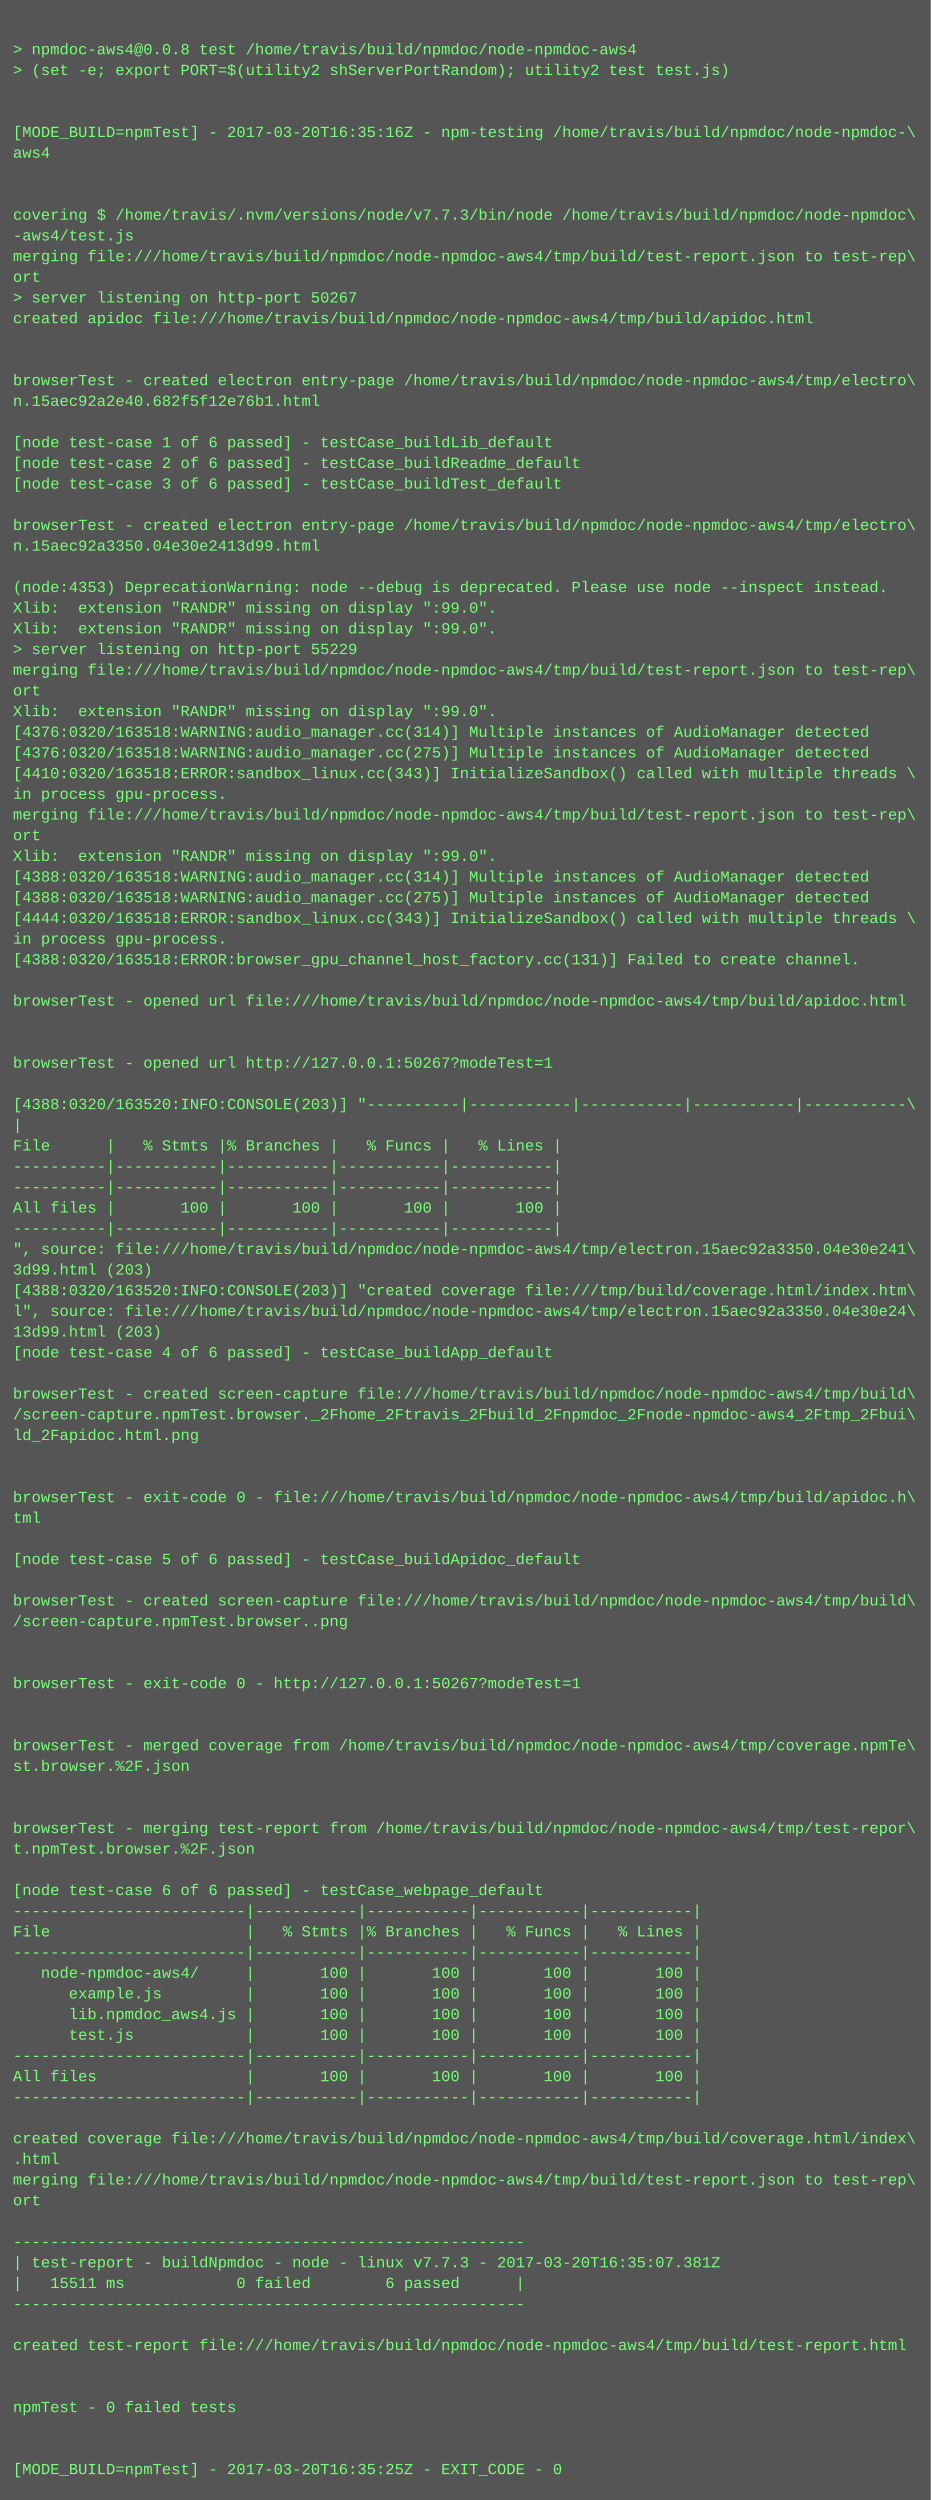
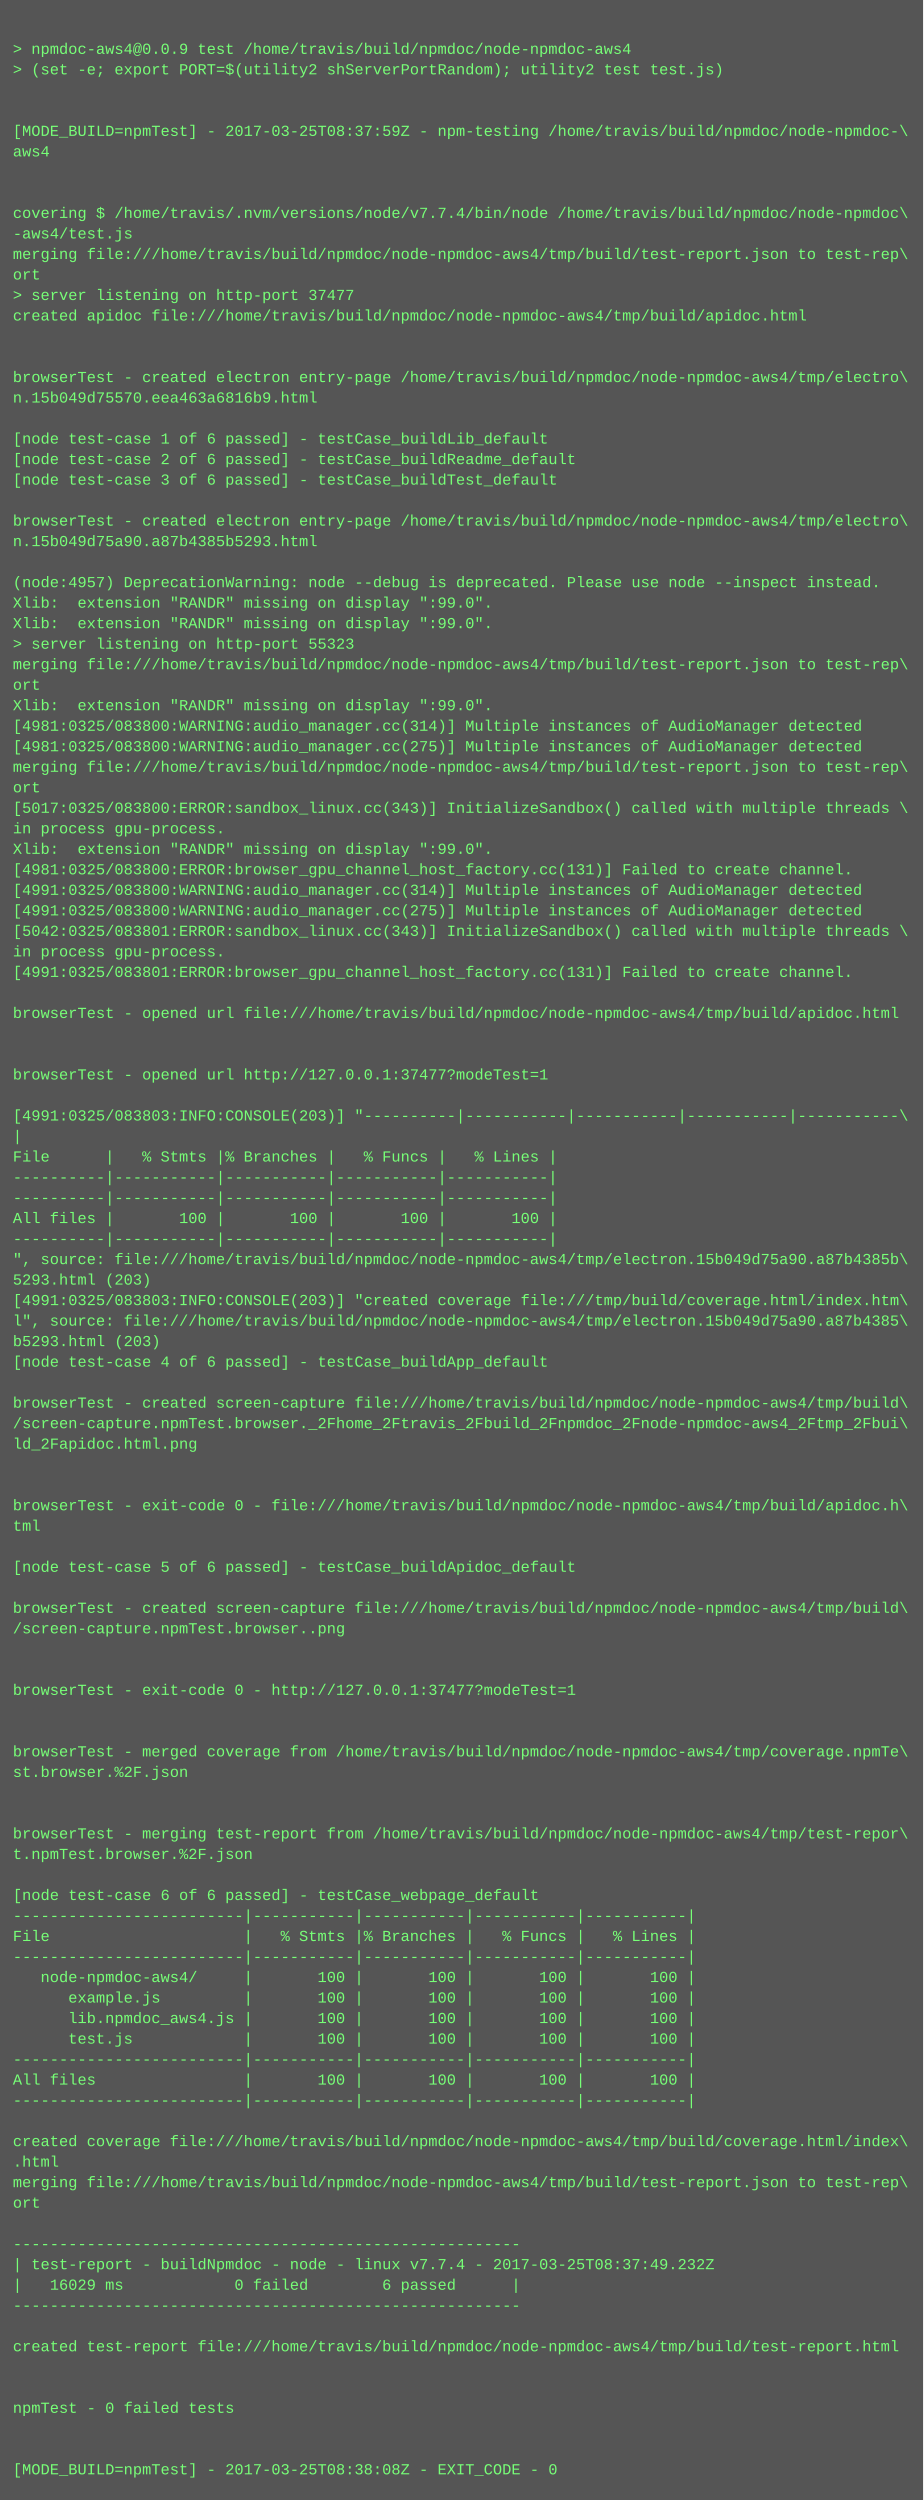
- <svg xmlns="http://www.w3.org/2000/svg" height="1934" width="720">
-   <rect height="1934" fill="#555" width="720" />
+ <svg xmlns="http://www.w3.org/2000/svg" height="1950" width="720">
+   <rect height="1950" fill="#555" width="720" />
  <text fill="#7f7" font-family="Courier New" font-size="12" xml:space="preserve">
    <tspan x="10" y="26" />
-     <tspan x="10" y="42">&gt; npmdoc-aws4@0.0.8 test /home/travis/build/npmdoc/node-npmdoc-aws4</tspan>
+     <tspan x="10" y="42">&gt; npmdoc-aws4@0.0.9 test /home/travis/build/npmdoc/node-npmdoc-aws4</tspan>
    <tspan x="10" y="58">&gt; (set -e; export PORT=$(utility2 shServerPortRandom); utility2 test test.js)</tspan>
    <tspan x="10" y="74" />
    <tspan x="10" y="90" />
-     <tspan x="10" y="106">[MODE_BUILD=npmTest] - 2017-03-20T16:35:16Z - npm-testing /home/travis/build/npmdoc/node-npmdoc-\</tspan>
+     <tspan x="10" y="106">[MODE_BUILD=npmTest] - 2017-03-25T08:37:59Z - npm-testing /home/travis/build/npmdoc/node-npmdoc-\</tspan>
    <tspan x="10" y="122">aws4</tspan>
    <tspan x="10" y="138" />
    <tspan x="10" y="154" />
-     <tspan x="10" y="170">covering $ /home/travis/.nvm/versions/node/v7.7.3/bin/node /home/travis/build/npmdoc/node-npmdoc\</tspan>
+     <tspan x="10" y="170">covering $ /home/travis/.nvm/versions/node/v7.7.4/bin/node /home/travis/build/npmdoc/node-npmdoc\</tspan>
    <tspan x="10" y="186">-aws4/test.js</tspan>
    <tspan x="10" y="202">merging file:///home/travis/build/npmdoc/node-npmdoc-aws4/tmp/build/test-report.json to test-rep\</tspan>
    <tspan x="10" y="218">ort</tspan>
-     <tspan x="10" y="234">&gt; server listening on http-port 50267</tspan>
+     <tspan x="10" y="234">&gt; server listening on http-port 37477</tspan>
    <tspan x="10" y="250">created apidoc file:///home/travis/build/npmdoc/node-npmdoc-aws4/tmp/build/apidoc.html</tspan>
    <tspan x="10" y="266" />
    <tspan x="10" y="282" />
    <tspan x="10" y="298">browserTest - created electron entry-page /home/travis/build/npmdoc/node-npmdoc-aws4/tmp/electro\</tspan>
-     <tspan x="10" y="314">n.15aec92a2e40.682f5f12e76b1.html</tspan>
+     <tspan x="10" y="314">n.15b049d75570.eea463a6816b9.html</tspan>
    <tspan x="10" y="330" />
    <tspan x="10" y="346">[node test-case 1 of 6 passed] - testCase_buildLib_default</tspan>
    <tspan x="10" y="362">[node test-case 2 of 6 passed] - testCase_buildReadme_default</tspan>
    <tspan x="10" y="378">[node test-case 3 of 6 passed] - testCase_buildTest_default</tspan>
    <tspan x="10" y="394" />
    <tspan x="10" y="410">browserTest - created electron entry-page /home/travis/build/npmdoc/node-npmdoc-aws4/tmp/electro\</tspan>
-     <tspan x="10" y="426">n.15aec92a3350.04e30e2413d99.html</tspan>
+     <tspan x="10" y="426">n.15b049d75a90.a87b4385b5293.html</tspan>
    <tspan x="10" y="442" />
-     <tspan x="10" y="458">(node:4353) DeprecationWarning: node --debug is deprecated. Please use node --inspect instead.</tspan>
+     <tspan x="10" y="458">(node:4957) DeprecationWarning: node --debug is deprecated. Please use node --inspect instead.</tspan>
    <tspan x="10" y="474">Xlib:  extension "RANDR" missing on display ":99.0".</tspan>
    <tspan x="10" y="490">Xlib:  extension "RANDR" missing on display ":99.0".</tspan>
-     <tspan x="10" y="506">&gt; server listening on http-port 55229</tspan>
+     <tspan x="10" y="506">&gt; server listening on http-port 55323</tspan>
    <tspan x="10" y="522">merging file:///home/travis/build/npmdoc/node-npmdoc-aws4/tmp/build/test-report.json to test-rep\</tspan>
    <tspan x="10" y="538">ort</tspan>
    <tspan x="10" y="554">Xlib:  extension "RANDR" missing on display ":99.0".</tspan>
-     <tspan x="10" y="570">[4376:0320/163518:WARNING:audio_manager.cc(314)] Multiple instances of AudioManager detected</tspan>
-     <tspan x="10" y="586">[4376:0320/163518:WARNING:audio_manager.cc(275)] Multiple instances of AudioManager detected</tspan>
-     <tspan x="10" y="602">[4410:0320/163518:ERROR:sandbox_linux.cc(343)] InitializeSandbox() called with multiple threads \</tspan>
-     <tspan x="10" y="618">in process gpu-process. </tspan>
-     <tspan x="10" y="634">merging file:///home/travis/build/npmdoc/node-npmdoc-aws4/tmp/build/test-report.json to test-rep\</tspan>
-     <tspan x="10" y="650">ort</tspan>
+     <tspan x="10" y="570">[4981:0325/083800:WARNING:audio_manager.cc(314)] Multiple instances of AudioManager detected</tspan>
+     <tspan x="10" y="586">[4981:0325/083800:WARNING:audio_manager.cc(275)] Multiple instances of AudioManager detected</tspan>
+     <tspan x="10" y="602">merging file:///home/travis/build/npmdoc/node-npmdoc-aws4/tmp/build/test-report.json to test-rep\</tspan>
+     <tspan x="10" y="618">ort</tspan>
+     <tspan x="10" y="634">[5017:0325/083800:ERROR:sandbox_linux.cc(343)] InitializeSandbox() called with multiple threads \</tspan>
+     <tspan x="10" y="650">in process gpu-process. </tspan>
    <tspan x="10" y="666">Xlib:  extension "RANDR" missing on display ":99.0".</tspan>
-     <tspan x="10" y="682">[4388:0320/163518:WARNING:audio_manager.cc(314)] Multiple instances of AudioManager detected</tspan>
-     <tspan x="10" y="698">[4388:0320/163518:WARNING:audio_manager.cc(275)] Multiple instances of AudioManager detected</tspan>
-     <tspan x="10" y="714">[4444:0320/163518:ERROR:sandbox_linux.cc(343)] InitializeSandbox() called with multiple threads \</tspan>
-     <tspan x="10" y="730">in process gpu-process. </tspan>
-     <tspan x="10" y="746">[4388:0320/163518:ERROR:browser_gpu_channel_host_factory.cc(131)] Failed to create channel.</tspan>
-     <tspan x="10" y="762" />
-     <tspan x="10" y="778">browserTest - opened url file:///home/travis/build/npmdoc/node-npmdoc-aws4/tmp/build/apidoc.html</tspan>
-     <tspan x="10" y="794" />
+     <tspan x="10" y="682">[4981:0325/083800:ERROR:browser_gpu_channel_host_factory.cc(131)] Failed to create channel.</tspan>
+     <tspan x="10" y="698">[4991:0325/083800:WARNING:audio_manager.cc(314)] Multiple instances of AudioManager detected</tspan>
+     <tspan x="10" y="714">[4991:0325/083800:WARNING:audio_manager.cc(275)] Multiple instances of AudioManager detected</tspan>
+     <tspan x="10" y="730">[5042:0325/083801:ERROR:sandbox_linux.cc(343)] InitializeSandbox() called with multiple threads \</tspan>
+     <tspan x="10" y="746">in process gpu-process. </tspan>
+     <tspan x="10" y="762">[4991:0325/083801:ERROR:browser_gpu_channel_host_factory.cc(131)] Failed to create channel.</tspan>
+     <tspan x="10" y="778" />
+     <tspan x="10" y="794">browserTest - opened url file:///home/travis/build/npmdoc/node-npmdoc-aws4/tmp/build/apidoc.html</tspan>
    <tspan x="10" y="810" />
-     <tspan x="10" y="826">browserTest - opened url http://127.0.0.1:50267?modeTest=1</tspan>
-     <tspan x="10" y="842" />
-     <tspan x="10" y="858">[4388:0320/163520:INFO:CONSOLE(203)] "----------|-----------|-----------|-----------|-----------\</tspan>
-     <tspan x="10" y="874">|</tspan>
-     <tspan x="10" y="890">File      |   % Stmts |% Branches |   % Funcs |   % Lines |</tspan>
-     <tspan x="10" y="906">----------|-----------|-----------|-----------|-----------|</tspan>
+     <tspan x="10" y="826" />
+     <tspan x="10" y="842">browserTest - opened url http://127.0.0.1:37477?modeTest=1</tspan>
+     <tspan x="10" y="858" />
+     <tspan x="10" y="874">[4991:0325/083803:INFO:CONSOLE(203)] "----------|-----------|-----------|-----------|-----------\</tspan>
+     <tspan x="10" y="890">|</tspan>
+     <tspan x="10" y="906">File      |   % Stmts |% Branches |   % Funcs |   % Lines |</tspan>
    <tspan x="10" y="922">----------|-----------|-----------|-----------|-----------|</tspan>
-     <tspan x="10" y="938">All files |       100 |       100 |       100 |       100 |</tspan>
-     <tspan x="10" y="954">----------|-----------|-----------|-----------|-----------|</tspan>
-     <tspan x="10" y="970">", source: file:///home/travis/build/npmdoc/node-npmdoc-aws4/tmp/electron.15aec92a3350.04e30e241\</tspan>
-     <tspan x="10" y="986">3d99.html (203)</tspan>
-     <tspan x="10" y="1002">[4388:0320/163520:INFO:CONSOLE(203)] "created coverage file:///tmp/build/coverage.html/index.htm\</tspan>
-     <tspan x="10" y="1018">l", source: file:///home/travis/build/npmdoc/node-npmdoc-aws4/tmp/electron.15aec92a3350.04e30e24\</tspan>
-     <tspan x="10" y="1034">13d99.html (203)</tspan>
-     <tspan x="10" y="1050">[node test-case 4 of 6 passed] - testCase_buildApp_default</tspan>
-     <tspan x="10" y="1066" />
-     <tspan x="10" y="1082">browserTest - created screen-capture file:///home/travis/build/npmdoc/node-npmdoc-aws4/tmp/build\</tspan>
-     <tspan x="10" y="1098">/screen-capture.npmTest.browser._2Fhome_2Ftravis_2Fbuild_2Fnpmdoc_2Fnode-npmdoc-aws4_2Ftmp_2Fbui\</tspan>
-     <tspan x="10" y="1114">ld_2Fapidoc.html.png</tspan>
-     <tspan x="10" y="1130" />
+     <tspan x="10" y="938">----------|-----------|-----------|-----------|-----------|</tspan>
+     <tspan x="10" y="954">All files |       100 |       100 |       100 |       100 |</tspan>
+     <tspan x="10" y="970">----------|-----------|-----------|-----------|-----------|</tspan>
+     <tspan x="10" y="986">", source: file:///home/travis/build/npmdoc/node-npmdoc-aws4/tmp/electron.15b049d75a90.a87b4385b\</tspan>
+     <tspan x="10" y="1002">5293.html (203)</tspan>
+     <tspan x="10" y="1018">[4991:0325/083803:INFO:CONSOLE(203)] "created coverage file:///tmp/build/coverage.html/index.htm\</tspan>
+     <tspan x="10" y="1034">l", source: file:///home/travis/build/npmdoc/node-npmdoc-aws4/tmp/electron.15b049d75a90.a87b4385\</tspan>
+     <tspan x="10" y="1050">b5293.html (203)</tspan>
+     <tspan x="10" y="1066">[node test-case 4 of 6 passed] - testCase_buildApp_default</tspan>
+     <tspan x="10" y="1082" />
+     <tspan x="10" y="1098">browserTest - created screen-capture file:///home/travis/build/npmdoc/node-npmdoc-aws4/tmp/build\</tspan>
+     <tspan x="10" y="1114">/screen-capture.npmTest.browser._2Fhome_2Ftravis_2Fbuild_2Fnpmdoc_2Fnode-npmdoc-aws4_2Ftmp_2Fbui\</tspan>
+     <tspan x="10" y="1130">ld_2Fapidoc.html.png</tspan>
    <tspan x="10" y="1146" />
-     <tspan x="10" y="1162">browserTest - exit-code 0 - file:///home/travis/build/npmdoc/node-npmdoc-aws4/tmp/build/apidoc.h\</tspan>
-     <tspan x="10" y="1178">tml</tspan>
-     <tspan x="10" y="1194" />
-     <tspan x="10" y="1210">[node test-case 5 of 6 passed] - testCase_buildApidoc_default</tspan>
-     <tspan x="10" y="1226" />
-     <tspan x="10" y="1242">browserTest - created screen-capture file:///home/travis/build/npmdoc/node-npmdoc-aws4/tmp/build\</tspan>
-     <tspan x="10" y="1258">/screen-capture.npmTest.browser..png</tspan>
-     <tspan x="10" y="1274" />
+     <tspan x="10" y="1162" />
+     <tspan x="10" y="1178">browserTest - exit-code 0 - file:///home/travis/build/npmdoc/node-npmdoc-aws4/tmp/build/apidoc.h\</tspan>
+     <tspan x="10" y="1194">tml</tspan>
+     <tspan x="10" y="1210" />
+     <tspan x="10" y="1226">[node test-case 5 of 6 passed] - testCase_buildApidoc_default</tspan>
+     <tspan x="10" y="1242" />
+     <tspan x="10" y="1258">browserTest - created screen-capture file:///home/travis/build/npmdoc/node-npmdoc-aws4/tmp/build\</tspan>
+     <tspan x="10" y="1274">/screen-capture.npmTest.browser..png</tspan>
    <tspan x="10" y="1290" />
-     <tspan x="10" y="1306">browserTest - exit-code 0 - http://127.0.0.1:50267?modeTest=1</tspan>
-     <tspan x="10" y="1322" />
+     <tspan x="10" y="1306" />
+     <tspan x="10" y="1322">browserTest - exit-code 0 - http://127.0.0.1:37477?modeTest=1</tspan>
    <tspan x="10" y="1338" />
-     <tspan x="10" y="1354">browserTest - merged coverage from /home/travis/build/npmdoc/node-npmdoc-aws4/tmp/coverage.npmTe\</tspan>
-     <tspan x="10" y="1370">st.browser.%2F.json</tspan>
-     <tspan x="10" y="1386" />
+     <tspan x="10" y="1354" />
+     <tspan x="10" y="1370">browserTest - merged coverage from /home/travis/build/npmdoc/node-npmdoc-aws4/tmp/coverage.npmTe\</tspan>
+     <tspan x="10" y="1386">st.browser.%2F.json</tspan>
    <tspan x="10" y="1402" />
-     <tspan x="10" y="1418">browserTest - merging test-report from /home/travis/build/npmdoc/node-npmdoc-aws4/tmp/test-repor\</tspan>
-     <tspan x="10" y="1434">t.npmTest.browser.%2F.json</tspan>
-     <tspan x="10" y="1450" />
-     <tspan x="10" y="1466">[node test-case 6 of 6 passed] - testCase_webpage_default</tspan>
-     <tspan x="10" y="1482">-------------------------|-----------|-----------|-----------|-----------|</tspan>
-     <tspan x="10" y="1498">File                     |   % Stmts |% Branches |   % Funcs |   % Lines |</tspan>
-     <tspan x="10" y="1514">-------------------------|-----------|-----------|-----------|-----------|</tspan>
-     <tspan x="10" y="1530">   node-npmdoc-aws4/     |       100 |       100 |       100 |       100 |</tspan>
-     <tspan x="10" y="1546">      example.js         |       100 |       100 |       100 |       100 |</tspan>
-     <tspan x="10" y="1562">      lib.npmdoc_aws4.js |       100 |       100 |       100 |       100 |</tspan>
-     <tspan x="10" y="1578">      test.js            |       100 |       100 |       100 |       100 |</tspan>
-     <tspan x="10" y="1594">-------------------------|-----------|-----------|-----------|-----------|</tspan>
-     <tspan x="10" y="1610">All files                |       100 |       100 |       100 |       100 |</tspan>
-     <tspan x="10" y="1626">-------------------------|-----------|-----------|-----------|-----------|</tspan>
-     <tspan x="10" y="1642" />
-     <tspan x="10" y="1658">created coverage file:///home/travis/build/npmdoc/node-npmdoc-aws4/tmp/build/coverage.html/index\</tspan>
-     <tspan x="10" y="1674">.html</tspan>
-     <tspan x="10" y="1690">merging file:///home/travis/build/npmdoc/node-npmdoc-aws4/tmp/build/test-report.json to test-rep\</tspan>
-     <tspan x="10" y="1706">ort</tspan>
-     <tspan x="10" y="1722" />
-     <tspan x="10" y="1738">-------------------------------------------------------</tspan>
-     <tspan x="10" y="1754">| test-report - buildNpmdoc - node - linux v7.7.3 - 2017-03-20T16:35:07.381Z</tspan>
-     <tspan x="10" y="1770">|   15511 ms            0 failed        6 passed      |</tspan>
-     <tspan x="10" y="1786">-------------------------------------------------------</tspan>
-     <tspan x="10" y="1802" />
-     <tspan x="10" y="1818">created test-report file:///home/travis/build/npmdoc/node-npmdoc-aws4/tmp/build/test-report.html</tspan>
-     <tspan x="10" y="1834" />
+     <tspan x="10" y="1418" />
+     <tspan x="10" y="1434">browserTest - merging test-report from /home/travis/build/npmdoc/node-npmdoc-aws4/tmp/test-repor\</tspan>
+     <tspan x="10" y="1450">t.npmTest.browser.%2F.json</tspan>
+     <tspan x="10" y="1466" />
+     <tspan x="10" y="1482">[node test-case 6 of 6 passed] - testCase_webpage_default</tspan>
+     <tspan x="10" y="1498">-------------------------|-----------|-----------|-----------|-----------|</tspan>
+     <tspan x="10" y="1514">File                     |   % Stmts |% Branches |   % Funcs |   % Lines |</tspan>
+     <tspan x="10" y="1530">-------------------------|-----------|-----------|-----------|-----------|</tspan>
+     <tspan x="10" y="1546">   node-npmdoc-aws4/     |       100 |       100 |       100 |       100 |</tspan>
+     <tspan x="10" y="1562">      example.js         |       100 |       100 |       100 |       100 |</tspan>
+     <tspan x="10" y="1578">      lib.npmdoc_aws4.js |       100 |       100 |       100 |       100 |</tspan>
+     <tspan x="10" y="1594">      test.js            |       100 |       100 |       100 |       100 |</tspan>
+     <tspan x="10" y="1610">-------------------------|-----------|-----------|-----------|-----------|</tspan>
+     <tspan x="10" y="1626">All files                |       100 |       100 |       100 |       100 |</tspan>
+     <tspan x="10" y="1642">-------------------------|-----------|-----------|-----------|-----------|</tspan>
+     <tspan x="10" y="1658" />
+     <tspan x="10" y="1674">created coverage file:///home/travis/build/npmdoc/node-npmdoc-aws4/tmp/build/coverage.html/index\</tspan>
+     <tspan x="10" y="1690">.html</tspan>
+     <tspan x="10" y="1706">merging file:///home/travis/build/npmdoc/node-npmdoc-aws4/tmp/build/test-report.json to test-rep\</tspan>
+     <tspan x="10" y="1722">ort</tspan>
+     <tspan x="10" y="1738" />
+     <tspan x="10" y="1754">-------------------------------------------------------</tspan>
+     <tspan x="10" y="1770">| test-report - buildNpmdoc - node - linux v7.7.4 - 2017-03-25T08:37:49.232Z</tspan>
+     <tspan x="10" y="1786">|   16029 ms            0 failed        6 passed      |</tspan>
+     <tspan x="10" y="1802">-------------------------------------------------------</tspan>
+     <tspan x="10" y="1818" />
+     <tspan x="10" y="1834">created test-report file:///home/travis/build/npmdoc/node-npmdoc-aws4/tmp/build/test-report.html</tspan>
    <tspan x="10" y="1850" />
-     <tspan x="10" y="1866">npmTest - 0 failed tests</tspan>
-     <tspan x="10" y="1882" />
+     <tspan x="10" y="1866" />
+     <tspan x="10" y="1882">npmTest - 0 failed tests</tspan>
    <tspan x="10" y="1898" />
-     <tspan x="10" y="1914">[MODE_BUILD=npmTest] - 2017-03-20T16:35:25Z - EXIT_CODE - 0</tspan>
+     <tspan x="10" y="1914" />
+     <tspan x="10" y="1930">[MODE_BUILD=npmTest] - 2017-03-25T08:38:08Z - EXIT_CODE - 0</tspan>
  </text>
</svg>
